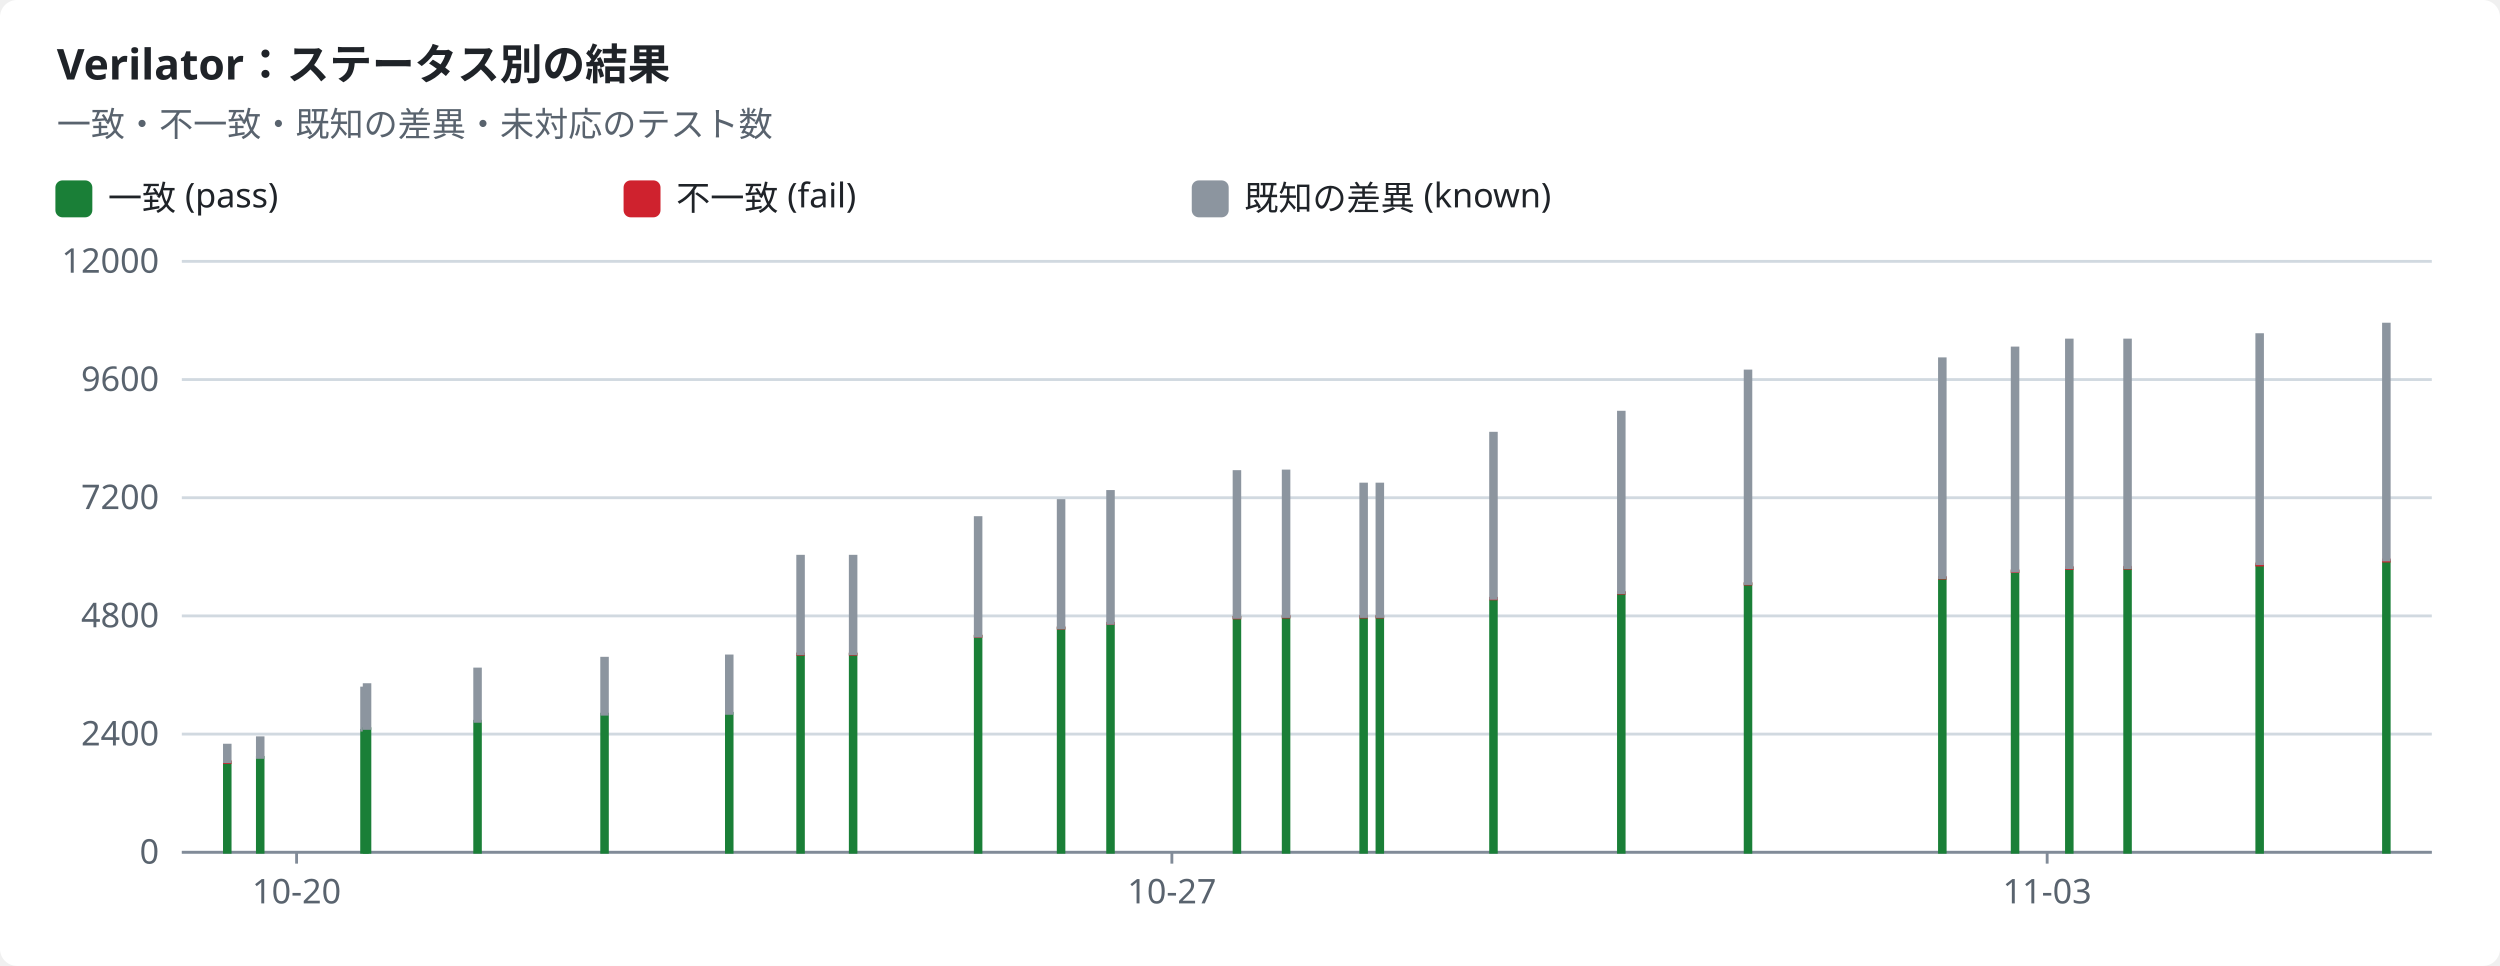
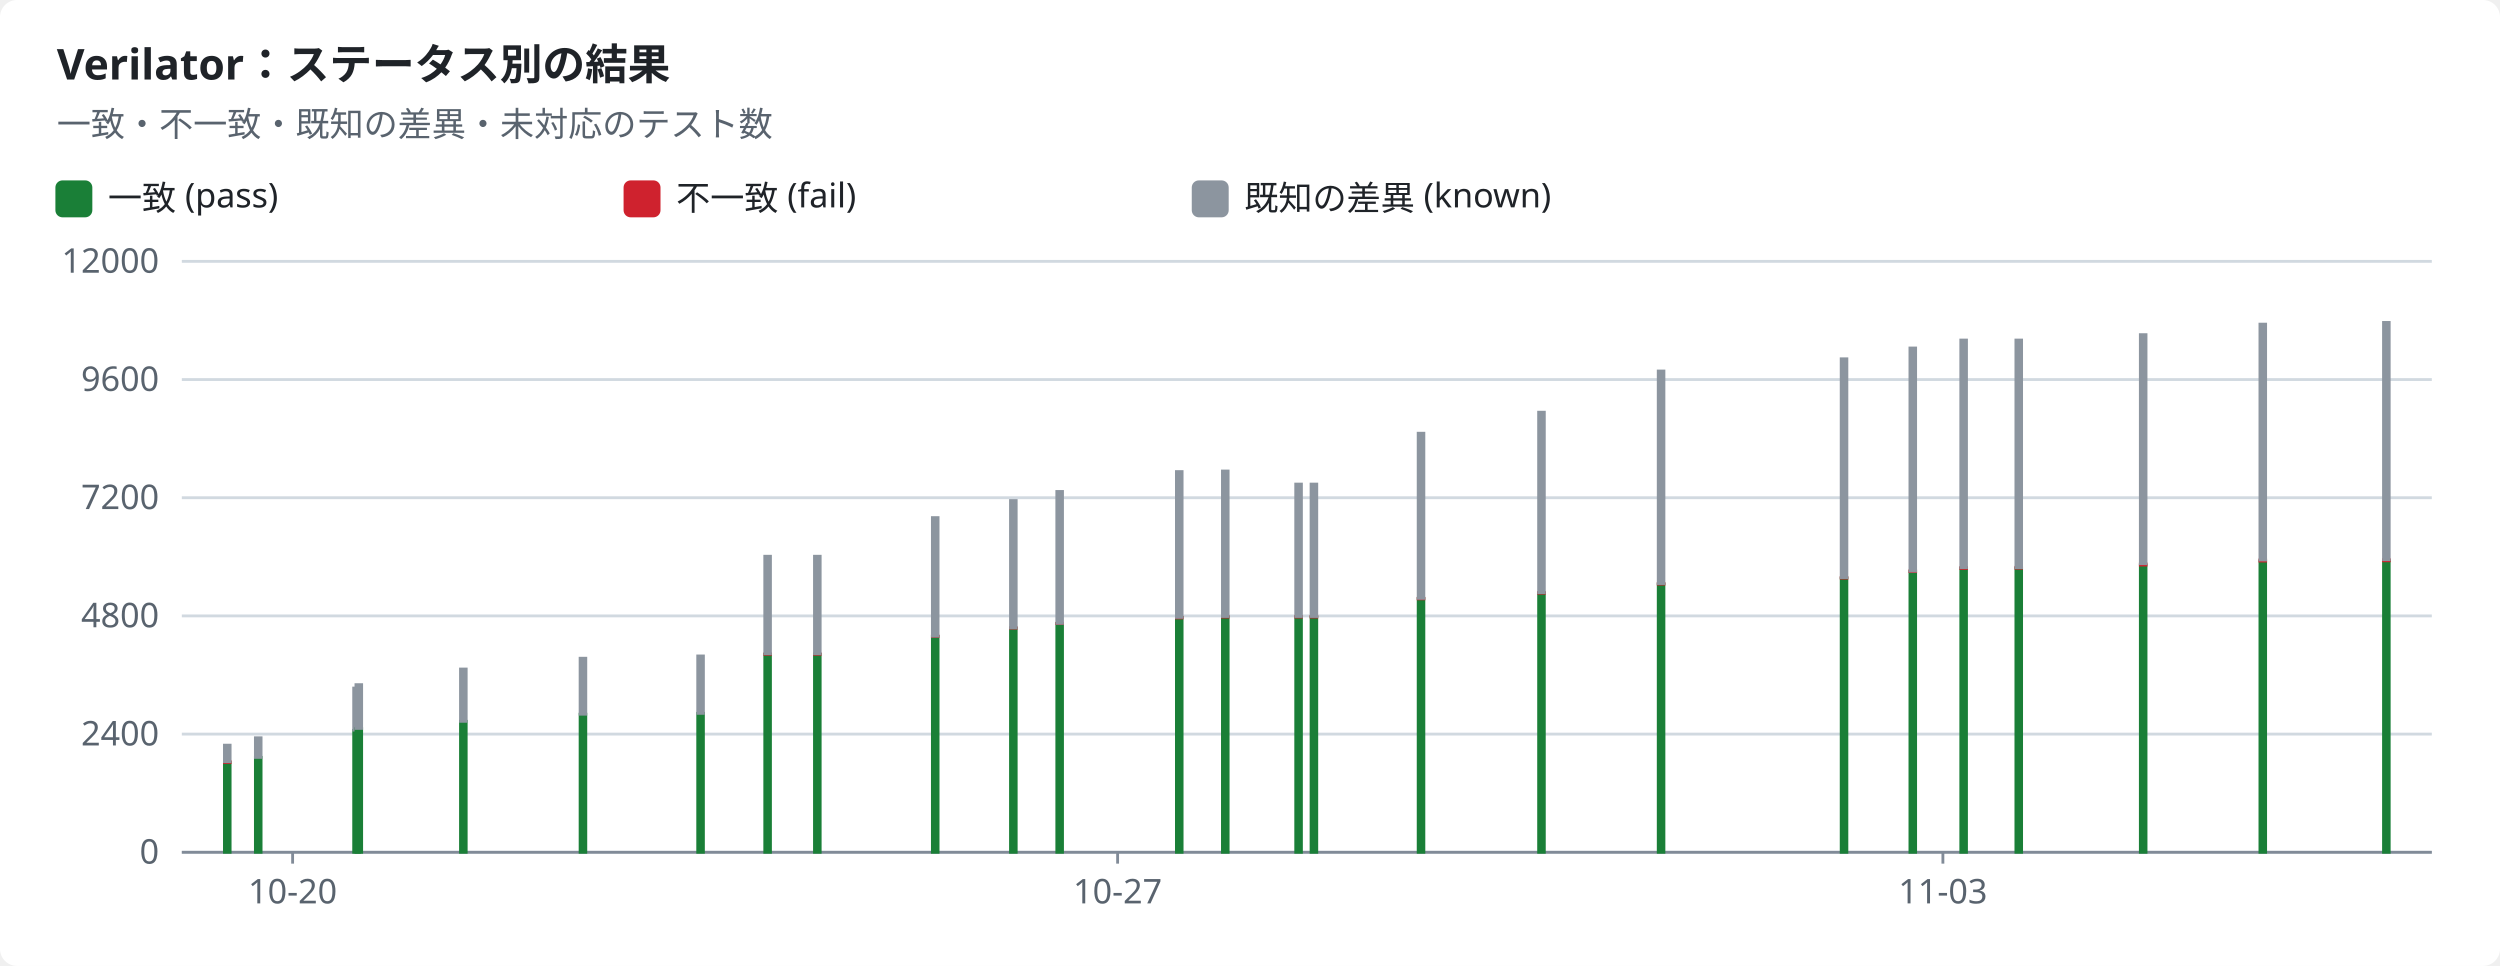
<svg xmlns="http://www.w3.org/2000/svg" width="880" height="340" viewBox="0 0 880 340" role="img">
  <style>text{font-family:-apple-system,BlinkMacSystemFont,"Segoe UI","Noto Sans",Helvetica,Arial,sans-serif;font-size:12px;fill:#1f2328;stroke:none}.bg{fill:#ffffff}.muted{fill:#59636e}.title{font-size:15px;font-weight:600}.grid{stroke:#d1d9e0;stroke-width:1}.axis{stroke:#818b98;stroke-width:1}.line{fill:none;stroke-width:2}.dashed{stroke-dasharray:5 4}.c-pass{stroke:#1a7f37;fill:#1a7f37}.c-fail{stroke:#cf222e;fill:#cf222e}.c-known{stroke:#8c959f;fill:#8c959f}.c-unsupported{stroke:#bf8700;fill:#bf8700}.line{fill:none}.mk{fill:none;stroke-width:1.6}@media (prefers-color-scheme:dark){text{fill:#f0f6fc}.bg{fill:#0d1117}.muted{fill:#9198a1}.grid{stroke:#3d444d}.axis{stroke:#656c76}.c-pass{stroke:#3fb950;fill:#3fb950}.c-fail{stroke:#f85149;fill:#f85149}.c-known{stroke:#6e7681;fill:#6e7681}.c-unsupported{stroke:#d29922;fill:#d29922}.line{fill:none}.mk{fill:none;stroke-width:1.6}}</style>
  <rect class="bg" width="880" height="340" rx="6" />
  <text x="20.0" y="28.0" class="title" text-anchor="start">Verilator：ステータス別の結果</text>
  <text x="20.0" y="48.0" class="muted" text-anchor="start">一致・不一致・既知の差異・未対応のテスト数</text>
  <rect class="c-pass" x="20" y="64" width="12" height="12" rx="2" />
  <text x="38.0" y="74.0" text-anchor="start">一致 (pass)</text>
  <rect class="c-fail" x="220" y="64" width="12" height="12" rx="2" />
  <text x="238.0" y="74.0" text-anchor="start">不一致 (fail)</text>
  <rect class="c-known" x="420" y="64" width="12" height="12" rx="2" />
  <text x="438.0" y="74.0" text-anchor="start">既知の差異 (known)</text>
  <line class="grid" x1="64" x2="856" y1="300.0" y2="300.0" />
  <text x="56.0" y="304.0" class="muted" text-anchor="end">0</text>
  <line class="grid" x1="64" x2="856" y1="258.4" y2="258.4" />
  <text x="56.0" y="262.4" class="muted" text-anchor="end">2400</text>
  <line class="grid" x1="64" x2="856" y1="216.8" y2="216.8" />
  <text x="56.0" y="220.8" class="muted" text-anchor="end">4800</text>
  <line class="grid" x1="64" x2="856" y1="175.2" y2="175.2" />
  <text x="56.0" y="179.2" class="muted" text-anchor="end">7200</text>
  <line class="grid" x1="64" x2="856" y1="133.6" y2="133.6" />
  <text x="56.0" y="137.6" class="muted" text-anchor="end">9600</text>
  <line class="grid" x1="64" x2="856" y1="92.0" y2="92.0" />
  <text x="56.0" y="96.0" class="muted" text-anchor="end">12000</text>
  <line class="axis" x1="64" x2="856" y1="300" y2="300" />
-   <line class="axis" x1="104.4" x2="104.4" y1="300" y2="304" />
-   <text x="104.4" y="318.0" class="muted" text-anchor="middle">10-20</text>
-   <line class="axis" x1="412.5" x2="412.5" y1="300" y2="304" />
-   <text x="412.5" y="318.0" class="muted" text-anchor="middle">10-27</text>
-   <line class="axis" x1="720.6" x2="720.6" y1="300" y2="304" />
-   <text x="720.6" y="318.0" class="muted" text-anchor="middle">11-03</text>
+   <line class="axis" x1="103.0" x2="103.0" y1="300" y2="304" />
+   <text x="103.0" y="318.0" class="muted" text-anchor="middle">10-20</text>
+   <line class="axis" x1="393.4" x2="393.4" y1="300" y2="304" />
+   <text x="393.4" y="318.0" class="muted" text-anchor="middle">10-27</text>
+   <line class="axis" x1="683.9" x2="683.9" y1="300" y2="304" />
+   <text x="683.9" y="318.0" class="muted" text-anchor="middle">11-03</text>
  <rect class="c-pass" x="79.0" y="268.4" width="2.0" height="31.6" />
  <rect class="c-fail" x="79.0" y="268.1" width="2.0" height="0.3" />
  <rect class="c-known" x="79.0" y="262.3" width="2.0" height="5.8" />
-   <rect class="c-pass" x="90.6" y="266.6" width="2.0" height="33.4" />
-   <rect class="c-known" x="90.6" y="259.7" width="2.0" height="6.9" />
-   <rect class="c-pass" x="127.3" y="257.1" width="2.0" height="42.9" />
-   <rect class="c-known" x="127.3" y="242.2" width="2.0" height="14.8" />
-   <rect class="c-pass" x="128.2" y="256.5" width="2.0" height="43.5" />
-   <rect class="c-known" x="128.2" y="241.0" width="2.0" height="15.4" />
-   <rect class="c-pass" x="167.1" y="253.9" width="2.0" height="46.1" />
-   <rect class="c-known" x="167.1" y="235.5" width="2.0" height="18.4" />
-   <rect class="c-pass" x="211.8" y="251.4" width="2.0" height="48.6" />
-   <rect class="c-fail" x="211.8" y="251.4" width="2.0" height="0.0" />
-   <rect class="c-known" x="211.8" y="231.7" width="2.0" height="19.7" />
-   <rect class="c-pass" x="255.7" y="251.1" width="2.0" height="48.9" />
-   <rect class="c-fail" x="255.7" y="251.1" width="2.0" height="0.0" />
-   <rect class="c-known" x="255.7" y="230.9" width="2.0" height="20.2" />
-   <rect class="c-pass" x="280.8" y="230.3" width="2.0" height="69.7" />
-   <rect class="c-fail" x="280.8" y="230.2" width="2.0" height="0.1" />
-   <rect class="c-known" x="280.8" y="195.8" width="2.0" height="34.3" />
-   <rect class="c-pass" x="299.3" y="230.3" width="2.0" height="69.7" />
-   <rect class="c-fail" x="299.3" y="230.2" width="2.0" height="0.1" />
-   <rect class="c-known" x="299.3" y="195.8" width="2.0" height="34.3" />
-   <rect class="c-pass" x="343.3" y="224.0" width="2.0" height="76.0" />
-   <rect class="c-fail" x="343.3" y="223.9" width="2.0" height="0.1" />
-   <rect class="c-known" x="343.3" y="182.2" width="2.0" height="41.7" />
-   <rect class="c-pass" x="372.5" y="221.1" width="2.0" height="78.9" />
-   <rect class="c-fail" x="372.5" y="221.0" width="2.0" height="0.1" />
-   <rect class="c-known" x="372.5" y="176.2" width="2.0" height="44.8" />
-   <rect class="c-pass" x="389.9" y="219.5" width="2.0" height="80.5" />
-   <rect class="c-fail" x="389.9" y="219.4" width="2.0" height="0.1" />
-   <rect class="c-known" x="389.9" y="173.0" width="2.0" height="46.4" />
-   <rect class="c-pass" x="434.4" y="217.4" width="2.0" height="82.6" />
-   <rect class="c-fail" x="434.4" y="217.3" width="2.0" height="0.2" />
-   <rect class="c-known" x="434.4" y="166.0" width="2.0" height="51.3" />
-   <rect class="c-pass" x="451.7" y="217.2" width="2.0" height="82.8" />
-   <rect class="c-fail" x="451.7" y="217.0" width="2.0" height="0.2" />
-   <rect class="c-known" x="451.7" y="165.8" width="2.0" height="51.2" />
-   <rect class="c-pass" x="479.0" y="217.2" width="2.0" height="82.8" />
-   <rect class="c-fail" x="479.0" y="217.0" width="2.0" height="0.2" />
-   <rect class="c-known" x="479.0" y="170.4" width="2.0" height="46.6" />
-   <rect class="c-pass" x="484.7" y="217.2" width="2.0" height="82.8" />
-   <rect class="c-fail" x="484.7" y="217.0" width="2.0" height="0.2" />
-   <rect class="c-known" x="484.7" y="170.4" width="2.0" height="46.6" />
-   <rect class="c-pass" x="524.7" y="210.7" width="2.0" height="89.3" />
-   <rect class="c-fail" x="524.7" y="210.6" width="2.0" height="0.2" />
-   <rect class="c-known" x="524.7" y="152.5" width="2.0" height="58.1" />
-   <rect class="c-pass" x="569.7" y="208.7" width="2.0" height="91.3" />
-   <rect class="c-fail" x="569.7" y="208.6" width="2.0" height="0.2" />
-   <rect class="c-known" x="569.7" y="145.1" width="2.0" height="63.5" />
-   <rect class="c-pass" x="614.3" y="205.6" width="2.0" height="94.4" />
-   <rect class="c-fail" x="614.3" y="205.4" width="2.0" height="0.2" />
-   <rect class="c-known" x="614.3" y="130.6" width="2.0" height="74.8" />
-   <rect class="c-pass" x="682.7" y="203.5" width="2.0" height="96.5" />
-   <rect class="c-fail" x="682.7" y="203.3" width="2.0" height="0.2" />
-   <rect class="c-known" x="682.7" y="126.3" width="2.0" height="77.0" />
-   <rect class="c-pass" x="708.3" y="201.2" width="2.0" height="98.8" />
-   <rect class="c-fail" x="708.3" y="200.9" width="2.0" height="0.3" />
-   <rect class="c-known" x="708.3" y="122.5" width="2.0" height="78.5" />
-   <rect class="c-pass" x="727.4" y="200.0" width="2.0" height="100.0" />
-   <rect class="c-fail" x="727.4" y="199.8" width="2.0" height="0.3" />
-   <rect class="c-known" x="727.4" y="119.7" width="2.0" height="80.1" />
-   <rect class="c-pass" x="747.9" y="200.0" width="2.0" height="100.0" />
-   <rect class="c-fail" x="747.9" y="199.7" width="2.0" height="0.3" />
-   <rect class="c-known" x="747.9" y="119.7" width="2.0" height="80.1" />
-   <rect class="c-pass" x="794.4" y="198.9" width="2.0" height="101.1" />
-   <rect class="c-fail" x="794.4" y="198.5" width="2.0" height="0.4" />
-   <rect class="c-known" x="794.4" y="117.8" width="2.0" height="80.6" />
-   <rect class="c-pass" x="839.0" y="197.5" width="2.0" height="102.5" />
-   <rect class="c-fail" x="839.0" y="197.1" width="2.0" height="0.4" />
-   <rect class="c-known" x="839.0" y="114.1" width="2.0" height="83.0" />
+   <rect class="c-pass" x="89.9" y="266.6" width="2.0" height="33.4" />
+   <rect class="c-known" x="89.9" y="259.7" width="2.0" height="6.9" />
+   <rect class="c-pass" x="124.5" y="257.1" width="2.0" height="42.9" />
+   <rect class="c-known" x="124.5" y="242.2" width="2.0" height="14.8" />
+   <rect class="c-pass" x="125.3" y="256.5" width="2.0" height="43.5" />
+   <rect class="c-known" x="125.3" y="241.0" width="2.0" height="15.4" />
+   <rect class="c-pass" x="162.1" y="253.9" width="2.0" height="46.1" />
+   <rect class="c-known" x="162.1" y="235.5" width="2.0" height="18.4" />
+   <rect class="c-pass" x="204.2" y="251.4" width="2.0" height="48.6" />
+   <rect class="c-fail" x="204.2" y="251.4" width="2.0" height="0.0" />
+   <rect class="c-known" x="204.2" y="231.7" width="2.0" height="19.7" />
+   <rect class="c-pass" x="245.6" y="251.1" width="2.0" height="48.9" />
+   <rect class="c-fail" x="245.6" y="251.1" width="2.0" height="0.0" />
+   <rect class="c-known" x="245.6" y="230.9" width="2.0" height="20.2" />
+   <rect class="c-pass" x="269.2" y="230.3" width="2.0" height="69.7" />
+   <rect class="c-fail" x="269.2" y="230.2" width="2.0" height="0.1" />
+   <rect class="c-known" x="269.2" y="195.8" width="2.0" height="34.3" />
+   <rect class="c-pass" x="286.7" y="230.3" width="2.0" height="69.7" />
+   <rect class="c-fail" x="286.7" y="230.2" width="2.0" height="0.1" />
+   <rect class="c-known" x="286.7" y="195.8" width="2.0" height="34.3" />
+   <rect class="c-pass" x="328.2" y="224.0" width="2.0" height="76.0" />
+   <rect class="c-fail" x="328.2" y="223.9" width="2.0" height="0.1" />
+   <rect class="c-known" x="328.2" y="182.2" width="2.0" height="41.7" />
+   <rect class="c-pass" x="355.7" y="221.1" width="2.0" height="78.9" />
+   <rect class="c-fail" x="355.7" y="221.0" width="2.0" height="0.1" />
+   <rect class="c-known" x="355.7" y="176.2" width="2.0" height="44.8" />
+   <rect class="c-pass" x="372.0" y="219.5" width="2.0" height="80.5" />
+   <rect class="c-fail" x="372.0" y="219.4" width="2.0" height="0.1" />
+   <rect class="c-known" x="372.0" y="173.0" width="2.0" height="46.4" />
+   <rect class="c-pass" x="414.1" y="217.4" width="2.0" height="82.6" />
+   <rect class="c-fail" x="414.1" y="217.3" width="2.0" height="0.2" />
+   <rect class="c-known" x="414.1" y="166.0" width="2.0" height="51.3" />
+   <rect class="c-pass" x="430.3" y="217.2" width="2.0" height="82.8" />
+   <rect class="c-fail" x="430.3" y="217.0" width="2.0" height="0.2" />
+   <rect class="c-known" x="430.3" y="165.8" width="2.0" height="51.2" />
+   <rect class="c-pass" x="456.1" y="217.2" width="2.0" height="82.8" />
+   <rect class="c-fail" x="456.1" y="217.0" width="2.0" height="0.2" />
+   <rect class="c-known" x="456.1" y="170.4" width="2.0" height="46.6" />
+   <rect class="c-pass" x="461.5" y="217.2" width="2.0" height="82.8" />
+   <rect class="c-fail" x="461.5" y="217.0" width="2.0" height="0.2" />
+   <rect class="c-known" x="461.5" y="170.4" width="2.0" height="46.6" />
+   <rect class="c-pass" x="499.2" y="210.7" width="2.0" height="89.3" />
+   <rect class="c-fail" x="499.2" y="210.6" width="2.0" height="0.2" />
+   <rect class="c-known" x="499.2" y="152.5" width="2.0" height="58.1" />
+   <rect class="c-pass" x="541.6" y="208.7" width="2.0" height="91.3" />
+   <rect class="c-fail" x="541.6" y="208.6" width="2.0" height="0.2" />
+   <rect class="c-known" x="541.6" y="145.1" width="2.0" height="63.5" />
+   <rect class="c-pass" x="583.7" y="205.6" width="2.0" height="94.4" />
+   <rect class="c-fail" x="583.7" y="205.4" width="2.0" height="0.2" />
+   <rect class="c-known" x="583.7" y="130.6" width="2.0" height="74.8" />
+   <rect class="c-pass" x="648.1" y="203.5" width="2.0" height="96.5" />
+   <rect class="c-fail" x="648.1" y="203.3" width="2.0" height="0.2" />
+   <rect class="c-known" x="648.1" y="126.3" width="2.0" height="77.0" />
+   <rect class="c-pass" x="672.3" y="201.2" width="2.0" height="98.8" />
+   <rect class="c-fail" x="672.3" y="200.9" width="2.0" height="0.3" />
+   <rect class="c-known" x="672.3" y="122.5" width="2.0" height="78.5" />
+   <rect class="c-pass" x="690.2" y="200.0" width="2.0" height="100.0" />
+   <rect class="c-fail" x="690.2" y="199.8" width="2.0" height="0.3" />
+   <rect class="c-known" x="690.2" y="119.7" width="2.0" height="80.1" />
+   <rect class="c-pass" x="709.6" y="200.0" width="2.0" height="100.0" />
+   <rect class="c-fail" x="709.6" y="199.7" width="2.0" height="0.3" />
+   <rect class="c-known" x="709.6" y="119.7" width="2.0" height="80.1" />
+   <rect class="c-pass" x="753.4" y="198.9" width="2.0" height="101.1" />
+   <rect class="c-fail" x="753.4" y="198.5" width="2.0" height="0.4" />
+   <rect class="c-known" x="753.4" y="117.8" width="2.0" height="80.6" />
+   <rect class="c-pass" x="795.5" y="197.5" width="2.0" height="102.5" />
+   <rect class="c-fail" x="795.5" y="197.1" width="2.0" height="0.4" />
+   <rect class="c-known" x="795.5" y="114.1" width="2.0" height="83.0" />
+   <rect class="c-pass" x="839.0" y="197.4" width="2.0" height="102.6" />
+   <rect class="c-fail" x="839.0" y="197.0" width="2.0" height="0.4" />
+   <rect class="c-known" x="839.0" y="113.5" width="2.0" height="83.5" />
</svg>
